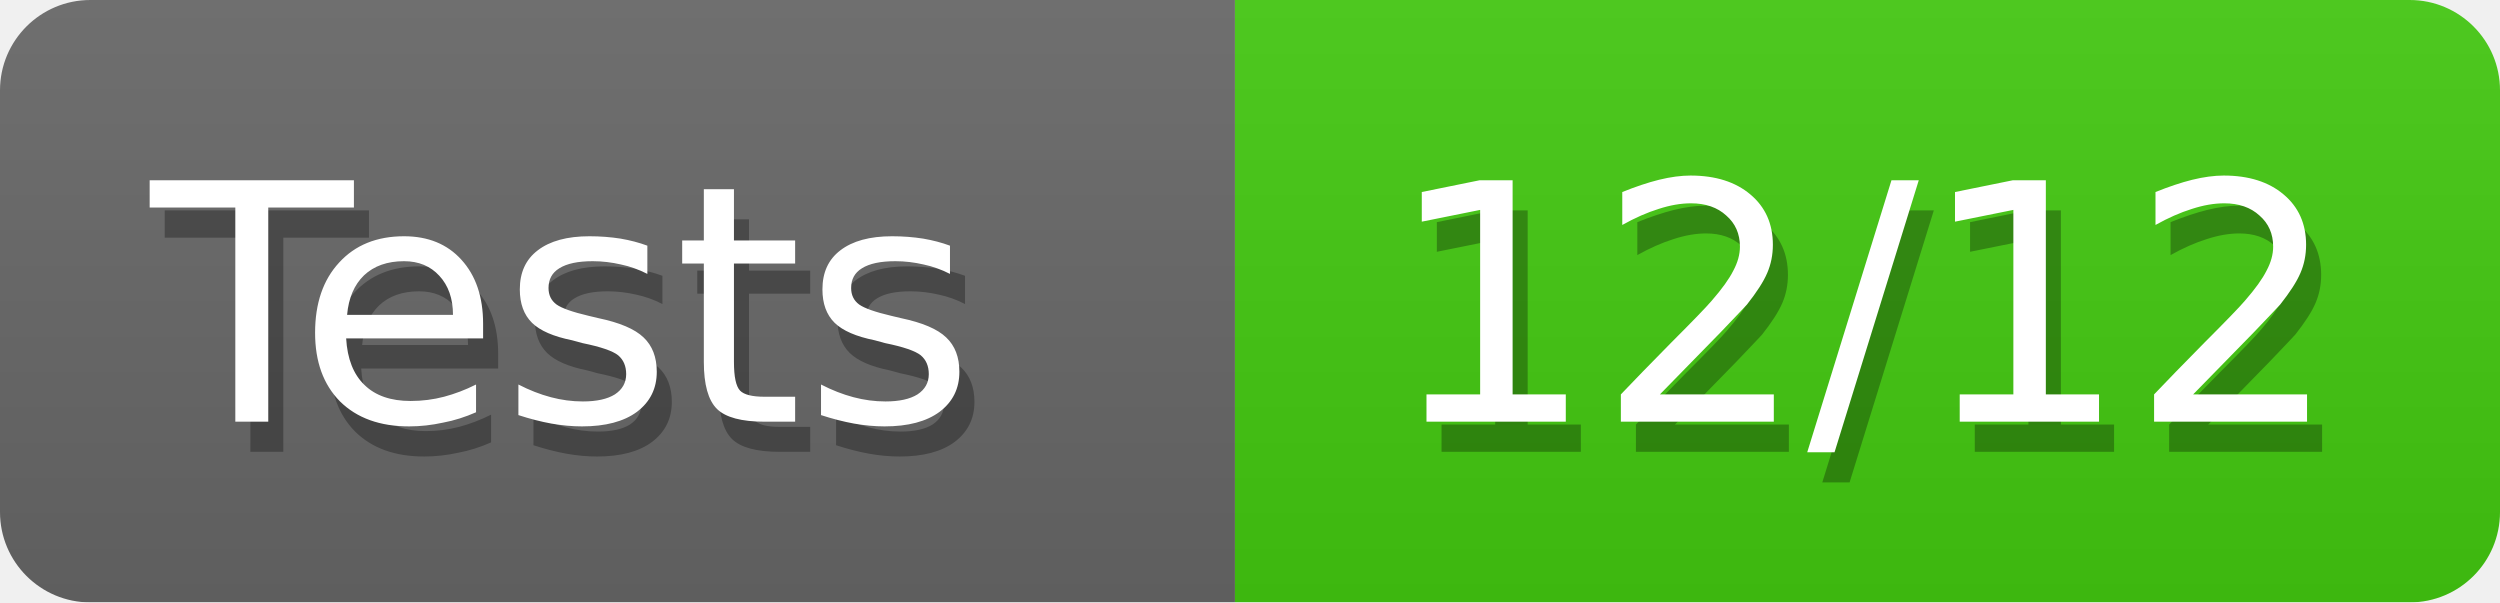
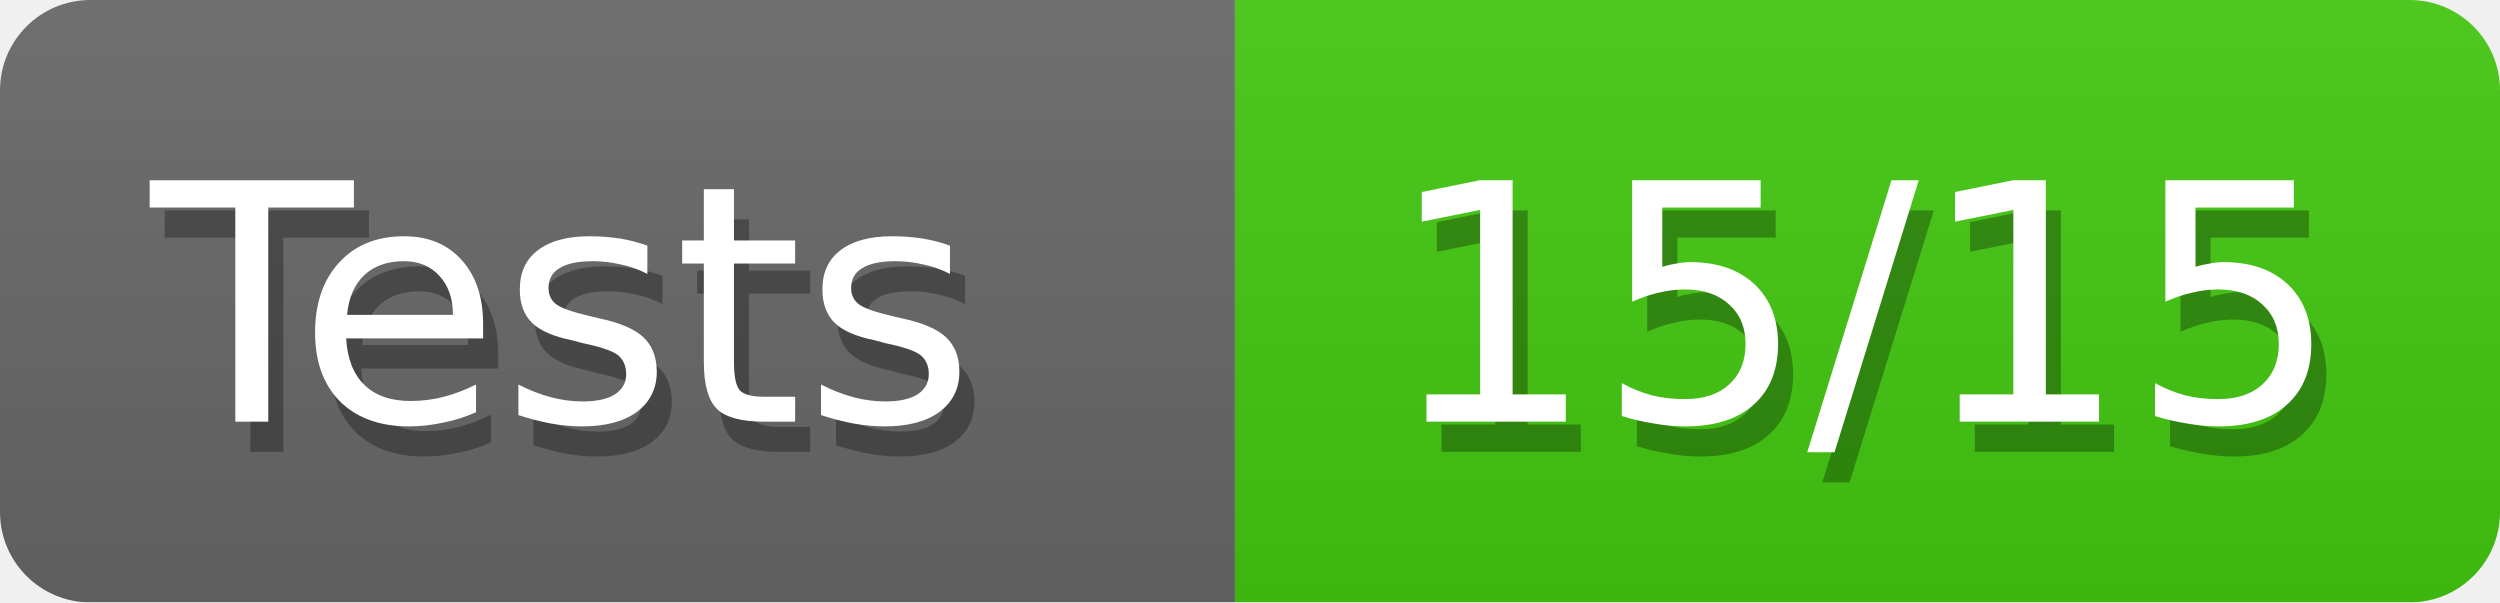
<svg xmlns="http://www.w3.org/2000/svg" width="83" height="20">
  <defs>
    <linearGradient id="smooth" x2="0" y2="100%">
      <stop offset="0" stop-color="#aaa" stop-opacity=".1" />
      <stop offset="1" stop-opacity=".1" />
    </linearGradient>
    <style>text{font-size:11px;font-family:Verdana,DejaVu Sans,Geneva,sans-serif}text.shadow{fill:#010101;fill-opacity:.3}text.high{fill:#fff}</style>
    <mask id="round">
      <rect width="100%" height="100%" rx="3" fill="#fff" />
    </mask>
  </defs>
  <g id="bg" mask="url(#round)">
    <path fill="#696969" d="M0 0h41v20H0z" />
    <path fill="#4c1" d="M41 0h42v20H41z" />
    <path fill="url(#smooth)" d="M0 0h83v20H0z" />
  </g>
  <g id="fg">
    <text class="shadow" x="5.5" y="15">Tests</text>
    <text class="high" x="5" y="14">Tests</text>
-     <text class="shadow" x="46.5" y="15">12/12</text>
-     <text class="high" x="46" y="14">12/12</text>
+     <text class="shadow" x="46.5" y="15">15/15</text>
+     <text class="high" x="46" y="14">15/15</text>
  </g>
</svg>
